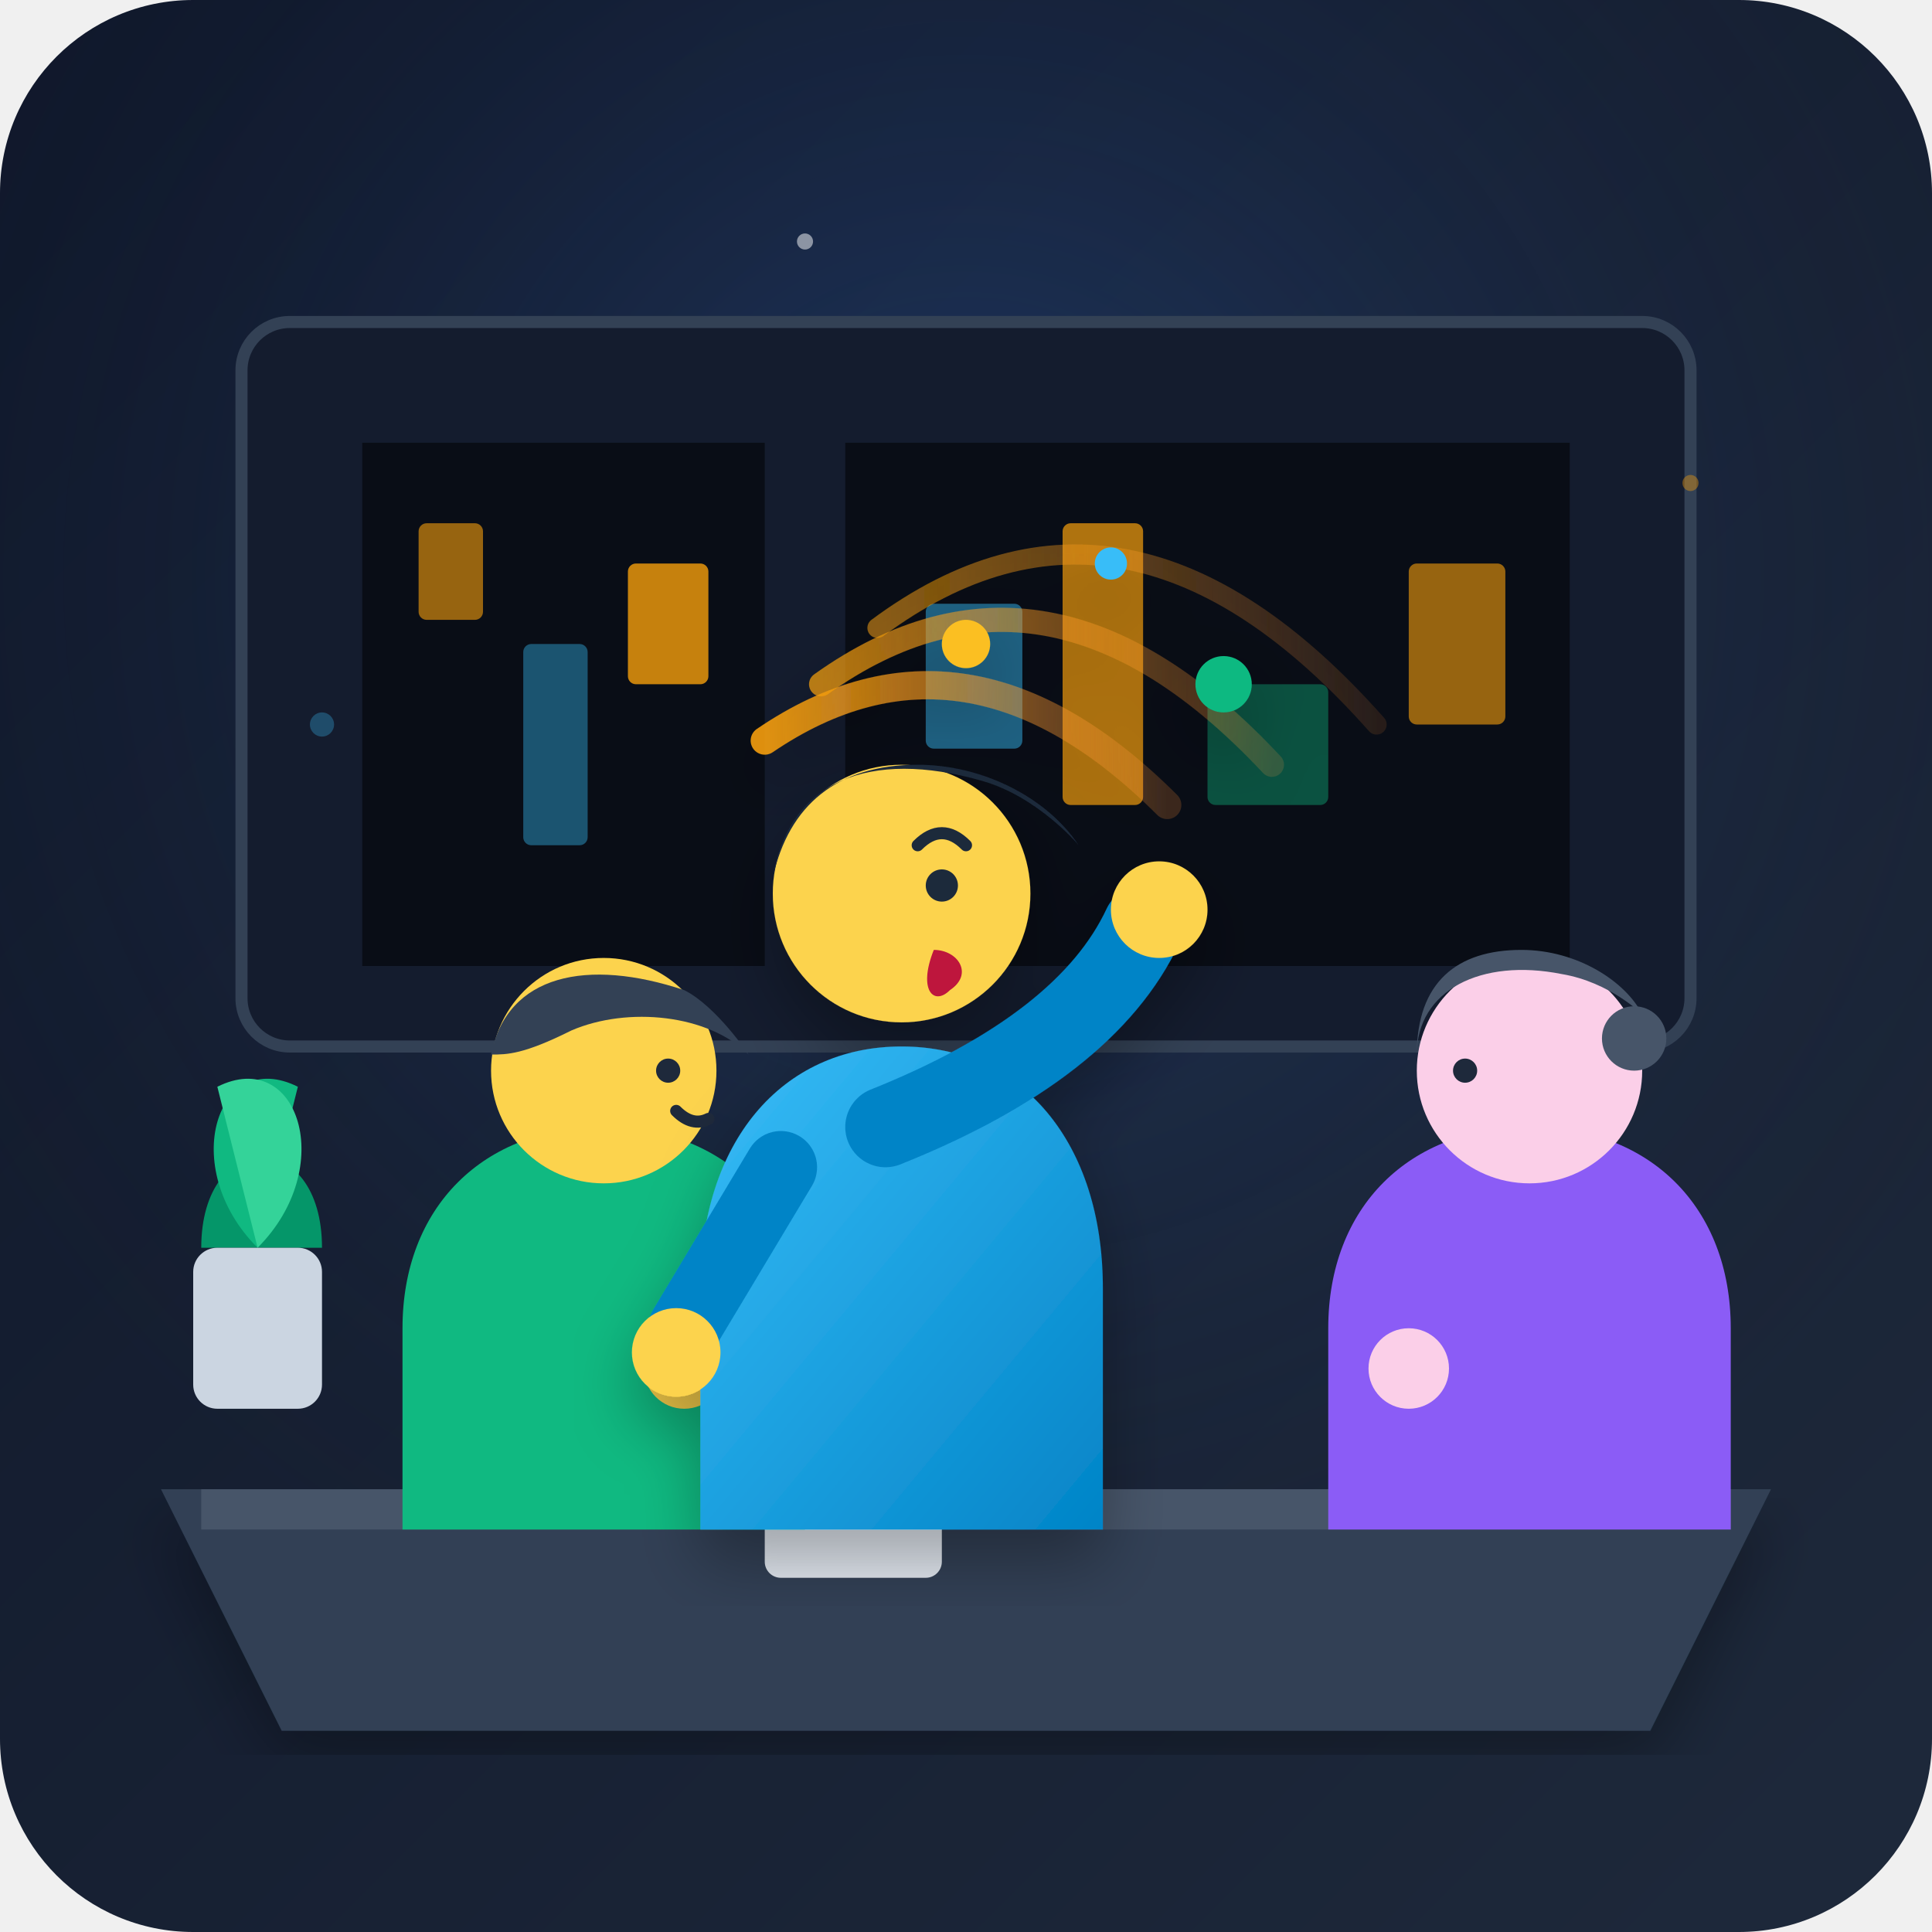
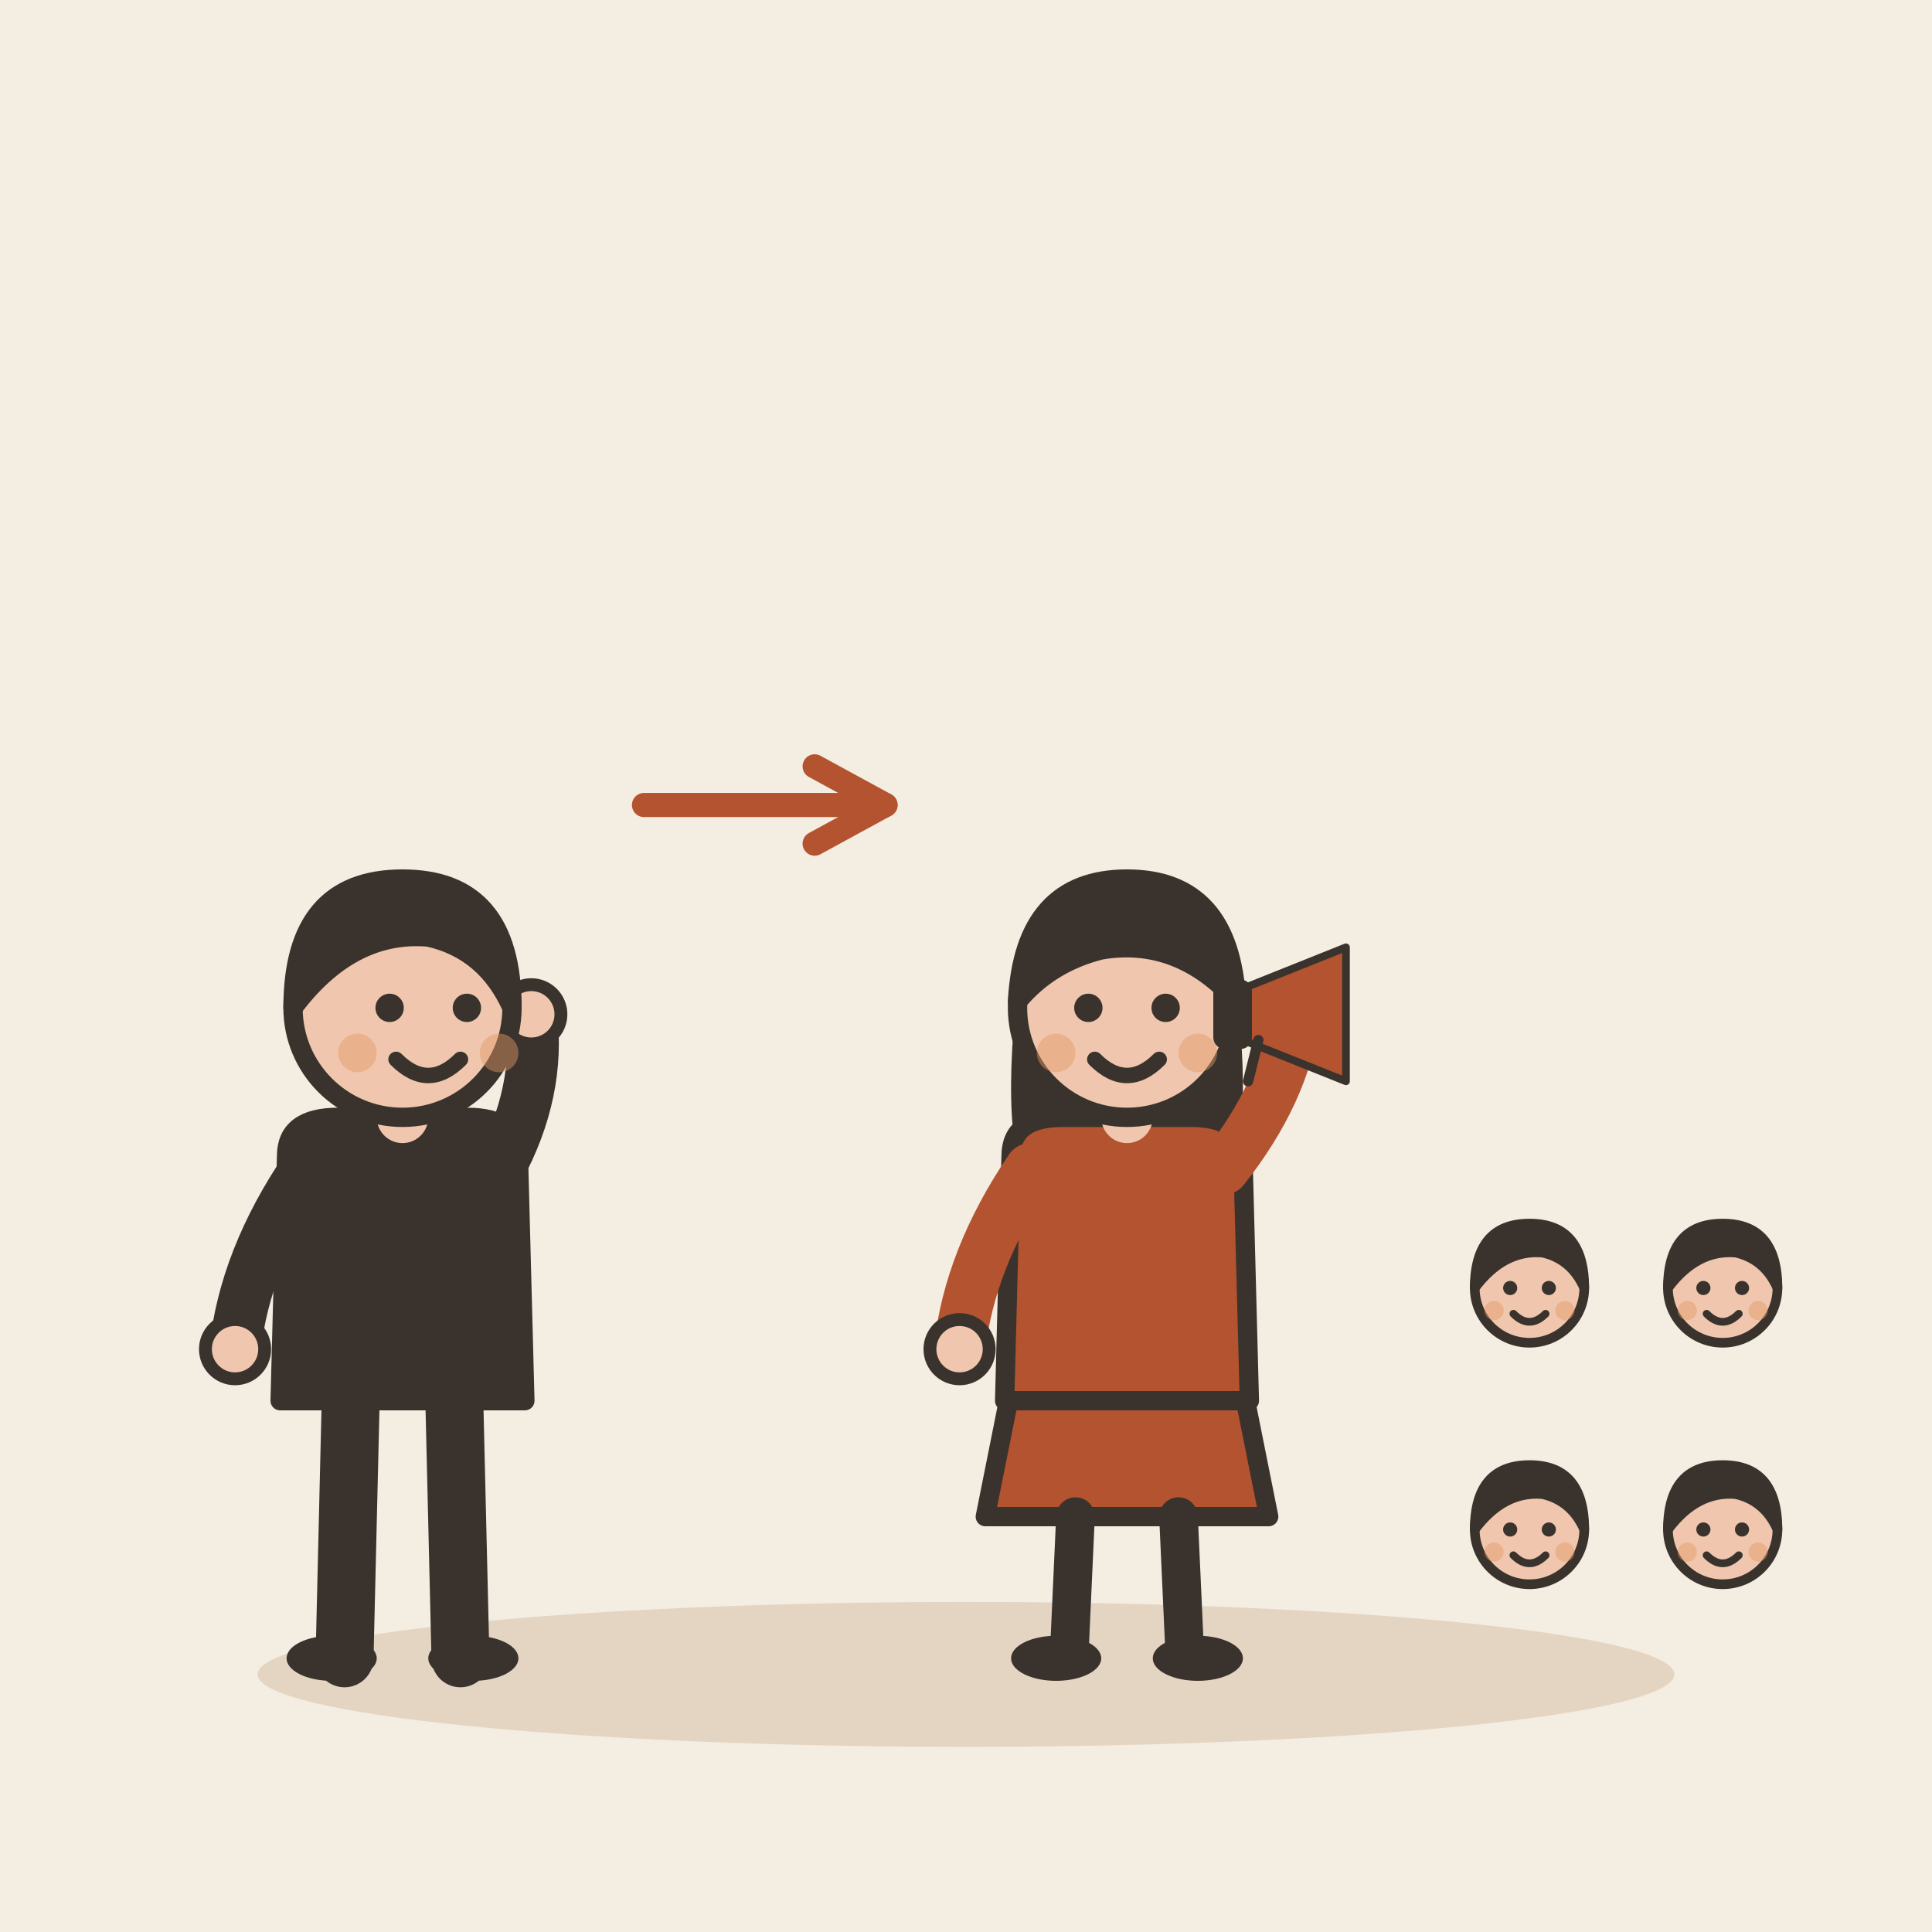
- <svg xmlns="http://www.w3.org/2000/svg" viewBox="0 0 240 240" width="100%" height="100%">
-   <defs>
-     <linearGradient id="bgGrad" x1="0%" y1="0%" x2="100%" y2="100%">
-       <stop offset="0%" stop-color="#0f172a" />
-       <stop offset="100%" stop-color="#1e293b" />
-     </linearGradient>
-     <radialGradient id="spotlight" cx="50%" cy="30%" r="60%">
-       <stop offset="0%" stop-color="#3b82f6" stop-opacity="0.25" />
-       <stop offset="100%" stop-color="#1e293b" stop-opacity="0" />
-     </radialGradient>
-     <linearGradient id="speakerShirt" x1="0%" y1="0%" x2="100%" y2="100%">
-       <stop offset="0%" stop-color="#38bdf8" />
-       <stop offset="100%" stop-color="#0284c7" />
-     </linearGradient>
-     <linearGradient id="msgWave" x1="0%" y1="0%" x2="100%" y2="0%">
-       <stop offset="0%" stop-color="#f59e0b" stop-opacity="0.9" />
-       <stop offset="100%" stop-color="#fb923c" stop-opacity="0.2" />
-     </linearGradient>
-     <filter id="softShadow" x="-10%" y="-10%" width="120%" height="120%">
-       <feDropShadow dx="0" dy="4" stdDeviation="4" flood-color="#000000" flood-opacity="0.3" />
-     </filter>
-   </defs>
-   <rect width="240" height="240" rx="24" fill="url(#bgGrad)" />
-   <rect width="240" height="240" rx="24" fill="url(#spotlight)" />
-   <rect x="30" y="40" width="180" height="90" rx="6" fill="#141c2e" stroke="#334155" stroke-width="1.5" />
-   <path d="M45 55 h50 v65 h-50 z" fill="#090d16" />
-   <rect x="52" y="65" width="8" height="12" rx="1" fill="#f59e0b" opacity="0.6" />
-   <rect x="65" y="80" width="8" height="25" rx="1" fill="#38bdf8" opacity="0.4" />
-   <rect x="78" y="70" width="10" height="15" rx="1" fill="#f59e0b" opacity="0.8" />
-   <path d="M105 55 h90 v65 h-90 z" fill="#090d16" />
-   <rect x="115" y="75" width="12" height="18" rx="1" fill="#38bdf8" opacity="0.5" />
-   <rect x="132" y="65" width="10" height="35" rx="1" fill="#f59e0b" opacity="0.7" />
-   <rect x="150" y="85" width="15" height="15" rx="1" fill="#10b981" opacity="0.4" />
-   <rect x="175" y="70" width="12" height="20" rx="1" fill="#f59e0b" opacity="0.6" />
-   <path d="M25 155 c0 -15 15 -15 15 0 z" fill="#059669" />
-   <path d="M32 155 c-10 -10 -5 -25 5 -20 z" fill="#10b981" />
-   <path d="M32 155 c10 -10 5 -25 -5 -20 z" fill="#34d399" />
-   <rect x="24" y="155" width="16" height="20" rx="3" fill="#cbd5e1" />
-   <path d="M20 185 L220 185 L205 215 L35 215 Z" fill="#334155" filter="url(#softShadow)" />
-   <path d="M25 185 L215 185 L215 190 L25 190 Z" fill="#475569" />
-   <path d="M55 180 l15 -10 h20 l-15 10 z" fill="#64748b" />
-   <path d="M68 170 h18 v12 h-18 z" fill="#94a3b8" />
-   <rect x="95" y="180" width="22" height="16" rx="2" fill="#e2e8f0" />
-   <line x1="99" y1="184" x2="113" y2="184" stroke="#94a3b8" stroke-width="1.5" stroke-linecap="round" />
-   <line x1="99" y1="189" x2="110" y2="189" stroke="#94a3b8" stroke-width="1.5" stroke-linecap="round" />
-   <rect x="175" y="172" width="12" height="14" rx="2" fill="#ec4899" />
-   <path d="M187 175 c3 0 3 6 0 6" fill="none" stroke="#ec4899" stroke-width="2" />
-   <g filter="url(#softShadow)">
-     <path d="M95 92 Q 120 75 145 100" fill="none" stroke="url(#msgWave)" stroke-width="3.5" stroke-linecap="round" />
-     <path d="M102 85 Q 130 65 158 95" fill="none" stroke="url(#msgWave)" stroke-width="3" stroke-linecap="round" opacity="0.8" />
-     <path d="M109 78 Q 140 55 171 90" fill="none" stroke="url(#msgWave)" stroke-width="2.5" stroke-linecap="round" opacity="0.6" />
-     <circle cx="120" cy="80" r="3" fill="#fbbf24" />
-     <circle cx="138" cy="70" r="2" fill="#38bdf8" />
-     <circle cx="152" cy="85" r="3.5" fill="#10b981" />
+ <svg xmlns="http://www.w3.org/2000/svg" viewBox="0 0 240 240" data-style="editorial">
+   <rect width="240" height="240" fill="#F4EDE2" />
+   <ellipse cx="120" cy="208" rx="88" ry="9" fill="#E3D5C1" />
+   <g transform="translate(50 206) scale(0.8 0.8)">
+     <path d="M-8 -42L-9 0" stroke="#3A332D" stroke-width="9" stroke-linecap="round" fill="none" />
+     <path d="M8 -42L9 0" stroke="#3A332D" stroke-width="9" stroke-linecap="round" fill="none" />
+     <ellipse cx="-11" cy="0" rx="7" ry="3.5" fill="#3A332D" />
+     <ellipse cx="11" cy="0" rx="7" ry="3.5" fill="#3A332D" />
+     <path d="M-18 -78Q-18 -84 -10 -84L10 -84Q18 -84 18 -78L19 -40L-19 -40Z" fill="#3A332D" stroke="#3A332D" stroke-width="3" stroke-linecap="round" stroke-linejoin="round" />
+     <path d="M-15 -76Q-24.5 -62 -26 -48" fill="none" stroke="#3A332D" stroke-width="8" stroke-linecap="round" stroke-linejoin="round" />
+     <circle cx="-26" cy="-48" r="4.6" fill="#F0C7AE" stroke="#3A332D" stroke-linecap="round" stroke-linejoin="round" stroke-width="2" />
+     <path d="M15 -76Q21.5 -88 20 -100" fill="none" stroke="#3A332D" stroke-width="8" stroke-linecap="round" stroke-linejoin="round" />
+     <circle cx="20" cy="-100" r="4.6" fill="#F0C7AE" stroke="#3A332D" stroke-linecap="round" stroke-linejoin="round" stroke-width="2" />
+     <path d="M0 -84L0 -88" stroke="#F0C7AE" stroke-width="8" stroke-linecap="round" fill="none" />
+     <circle cx="0" cy="-101" r="17" fill="#F0C7AE" stroke="#3A332D" stroke-width="3" stroke-linecap="round" stroke-linejoin="round" />
+     <path d="M-17 -101Q-17 -121 0 -121Q17 -121 17 -101Q13 -110 4 -112Q-8 -113 -17 -101Z" fill="#3A332D" stroke="#3A332D" stroke-width="3" stroke-linecap="round" stroke-linejoin="round" />
+     <circle cx="-2" cy="-101" r="2.2" fill="#3A332D" />
+     <circle cx="10" cy="-101" r="2.2" fill="#3A332D" />
+     <path d="M-1 -93Q4 -88 9 -93" fill="none" stroke="#3A332D" stroke-width="2.4" stroke-linecap="round" stroke-linejoin="round" />
+     <circle cx="-7" cy="-94" r="3" fill="#E39A62" opacity="0.45" />
+     <circle cx="15" cy="-94" r="3" fill="#E39A62" opacity="0.45" />
  </g>
-   <g transform="translate(30, 115)">
-     <path d="M20 50 c0 -15 10 -25 25 -25 c15 0 25 10 25 25 v25 h-50 z" fill="#10b981" />
-     <circle cx="45" cy="18" r="14" fill="#fcd34d" />
-     <path d="M31 16 c2 -10 12 -12 24 -8 c4 2 8 8 8 8 c-5 -5 -15 -6 -22 -3 c-6 3 -8 3 -10 3 z" fill="#334155" />
-     <circle cx="53" cy="18" r="1.5" fill="#1e293b" />
-     <path d="M54 23 q2 2 4 1" fill="none" stroke="#1e293b" stroke-width="1.5" stroke-linecap="round" />
-     <path d="M25 45 l15 15 l15 -5" fill="none" stroke="#10b981" stroke-width="8" stroke-linecap="round" stroke-linejoin="round" />
-     <circle cx="55" cy="55" r="5" fill="#fcd34d" />
+   <path d="M80 100L110 100" stroke="#B4532F" stroke-width="3" stroke-linecap="round" fill="none" />
+   <path d="M101.2 104.8L110 100L101.2 95.2" fill="none" stroke="#B4532F" stroke-width="3" stroke-linecap="round" stroke-linejoin="round" />
+   <g transform="translate(140 206) scale(0.8 0.8)">
+     <path d="M-18 -42L-22 -22L22 -22L18 -42Z" fill="#B4532F" stroke="#3A332D" stroke-width="3" stroke-linecap="round" stroke-linejoin="round" />
+     <path d="M-8 -22L-9 0" stroke="#3A332D" stroke-width="6" stroke-linecap="round" fill="none" />
+     <path d="M8 -22L9 0" stroke="#3A332D" stroke-width="6" stroke-linecap="round" fill="none" />
+     <ellipse cx="-11" cy="0" rx="7" ry="3.5" fill="#3A332D" />
+     <ellipse cx="11" cy="0" rx="7" ry="3.5" fill="#3A332D" />
+     <path d="M-17 -104Q-20 -78 -14 -70L-6 -78L6 -78L14 -70Q20 -78 17 -104Z" fill="#3A332D" />
+     <path d="M-18 -78Q-18 -84 -10 -84L10 -84Q18 -84 18 -78L19 -40L-19 -40Z" fill="#B4532F" stroke="#3A332D" stroke-width="3" stroke-linecap="round" stroke-linejoin="round" />
+     <path d="M-15 -76Q-24.5 -62 -26 -48" fill="none" stroke="#B4532F" stroke-width="8" stroke-linecap="round" stroke-linejoin="round" />
+     <circle cx="-26" cy="-48" r="4.6" fill="#F0C7AE" stroke="#3A332D" stroke-linecap="round" stroke-linejoin="round" stroke-width="2" />
+     <path d="M15 -76Q24.5 -88 26 -100" fill="none" stroke="#B4532F" stroke-width="8" stroke-linecap="round" stroke-linejoin="round" />
+     <circle cx="26" cy="-100" r="4.6" fill="#F0C7AE" stroke="#3A332D" stroke-linecap="round" stroke-linejoin="round" stroke-width="2" />
+     <path d="M0 -84L0 -88" stroke="#F0C7AE" stroke-width="8" stroke-linecap="round" fill="none" />
+     <circle cx="0" cy="-101" r="17" fill="#F0C7AE" stroke="#3A332D" stroke-width="3" stroke-linecap="round" stroke-linejoin="round" />
+     <path d="M-17 -102Q-16 -121 0 -121Q16 -121 17 -102Q8 -112 -4 -110Q-12 -108 -17 -102Z" fill="#3A332D" stroke="#3A332D" stroke-width="3" stroke-linecap="round" stroke-linejoin="round" />
+     <circle cx="-6" cy="-101" r="2.2" fill="#3A332D" />
+     <circle cx="6" cy="-101" r="2.2" fill="#3A332D" />
+     <path d="M-5 -93Q0 -88 5 -93" fill="none" stroke="#3A332D" stroke-width="2.4" stroke-linecap="round" stroke-linejoin="round" />
+     <circle cx="-11" cy="-94" r="3" fill="#E39A62" opacity="0.45" />
+     <circle cx="11" cy="-94" r="3" fill="#E39A62" opacity="0.45" />
+     <g transform="translate(26 -100) scale(0.4 0.4)">
+       <path d="M-20 -10L20 -26L20 26L-20 10Z" fill="#B4532F" stroke="#3A332D" stroke-width="3" stroke-linecap="round" stroke-linejoin="round" />
+       <rect x="-30" y="-12" width="12" height="24" rx="3" fill="#3A332D" stroke="#3A332D" stroke-width="3" stroke-linecap="round" stroke-linejoin="round" />
+       <path d="M-14 10L-18 26" stroke="#3A332D" stroke-width="4" stroke-linecap="round" fill="none" />
+     </g>
  </g>
-   <g transform="translate(145, 115)">
-     <path d="M20 50 c0 -15 10 -25 25 -25 c15 0 25 10 25 25 v25 h-50 z" fill="#8b5cf6" />
-     <circle cx="45" cy="18" r="14" fill="#fbcfe8" />
-     <path d="M31 16 c0 -8 8 -12 18 -10 c6 1 10 5 10 5 c-2 -4 -8 -8 -15 -8 c-8 0 -13 4 -13 13 z" fill="#475569" />
-     <circle cx="58" cy="14" r="4" fill="#475569" />
-     <circle cx="37" cy="18" r="1.5" fill="#1e293b" />
-     <path d="M55 45 l-10 15 l-15 -5" fill="none" stroke="#8b5cf6" stroke-width="8" stroke-linecap="round" stroke-linejoin="round" />
-     <circle cx="30" cy="55" r="5" fill="#fbcfe8" />
+   <g transform="translate(190 200.4) scale(0.4 0.4)">
+     <circle cx="0" cy="-101" r="17" fill="#F0C7AE" stroke="#3A332D" stroke-width="3" stroke-linecap="round" stroke-linejoin="round" />
+     <path d="M-17 -101Q-17 -121 0 -121Q17 -121 17 -101Q13 -110 4 -112Q-8 -113 -17 -101Z" fill="#3A332D" stroke="#3A332D" stroke-width="3" stroke-linecap="round" stroke-linejoin="round" />
+     <circle cx="-6" cy="-101" r="2.2" fill="#3A332D" />
+     <circle cx="6" cy="-101" r="2.2" fill="#3A332D" />
+     <path d="M-5 -93Q0 -88 5 -93" fill="none" stroke="#3A332D" stroke-width="2.4" stroke-linecap="round" stroke-linejoin="round" />
+     <circle cx="-11" cy="-94" r="3" fill="#E39A62" opacity="0.45" />
+     <circle cx="11" cy="-94" r="3" fill="#E39A62" opacity="0.45" />
  </g>
-   <g transform="translate(72, 95)" filter="url(#softShadow)">
-     <path d="M15 65 c0 -18 10 -30 25 -30 c15 0 25 12 25 30 v30 h-50 z" fill="url(#speakerShirt)" />
-     <path d="M38 45 q 25 -10 32 -25" fill="none" stroke="#0284c7" stroke-width="10" stroke-linecap="round" />
-     <circle cx="72" cy="18" r="6" fill="#fcd34d" />
-     <path d="M25 50 l-12 20" fill="none" stroke="#0284c7" stroke-width="9" stroke-linecap="round" />
-     <circle cx="12" cy="73" r="5.5" fill="#fcd34d" />
-     <circle cx="40" cy="16" r="16" fill="#fcd34d" />
-     <path d="M24 14 c2 -12 12 -16 26 -12 c7 2 12 8 12 8 c-4 -6 -12 -10 -20 -10 c-10 0 -16 5 -18 14 z" fill="#1e293b" />
-     <circle cx="45" cy="15" r="2" fill="#1e293b" />
-     <path d="M44 23 c3 0 5 3 2 5 c-2 2 -4 0 -2 -5 z" fill="#be123c" />
-     <path d="M42 10 q3 -3 6 0" fill="none" stroke="#1e293b" stroke-width="1.5" stroke-linecap="round" />
+   <g transform="translate(214 200.4) scale(0.4 0.4)">
+     <circle cx="0" cy="-101" r="17" fill="#F0C7AE" stroke="#3A332D" stroke-width="3" stroke-linecap="round" stroke-linejoin="round" />
+     <path d="M-17 -101Q-17 -121 0 -121Q17 -121 17 -101Q13 -110 4 -112Q-8 -113 -17 -101Z" fill="#3A332D" stroke="#3A332D" stroke-width="3" stroke-linecap="round" stroke-linejoin="round" />
+     <circle cx="-6" cy="-101" r="2.2" fill="#3A332D" />
+     <circle cx="6" cy="-101" r="2.2" fill="#3A332D" />
+     <path d="M-5 -93Q0 -88 5 -93" fill="none" stroke="#3A332D" stroke-width="2.4" stroke-linecap="round" stroke-linejoin="round" />
+     <circle cx="-11" cy="-94" r="3" fill="#E39A62" opacity="0.45" />
+     <circle cx="11" cy="-94" r="3" fill="#E39A62" opacity="0.45" />
  </g>
-   <circle cx="100" cy="30" r="1" fill="#ffffff" opacity="0.5" />
-   <circle cx="40" cy="90" r="1.5" fill="#38bdf8" opacity="0.3" />
-   <circle cx="210" cy="60" r="1" fill="#f59e0b" opacity="0.4" />
+   <g transform="translate(190 230.4) scale(0.4 0.4)">
+     <circle cx="0" cy="-101" r="17" fill="#F0C7AE" stroke="#3A332D" stroke-width="3" stroke-linecap="round" stroke-linejoin="round" />
+     <path d="M-17 -101Q-17 -121 0 -121Q17 -121 17 -101Q13 -110 4 -112Q-8 -113 -17 -101Z" fill="#3A332D" stroke="#3A332D" stroke-width="3" stroke-linecap="round" stroke-linejoin="round" />
+     <circle cx="-6" cy="-101" r="2.2" fill="#3A332D" />
+     <circle cx="6" cy="-101" r="2.2" fill="#3A332D" />
+     <path d="M-5 -93Q0 -88 5 -93" fill="none" stroke="#3A332D" stroke-width="2.4" stroke-linecap="round" stroke-linejoin="round" />
+     <circle cx="-11" cy="-94" r="3" fill="#E39A62" opacity="0.45" />
+     <circle cx="11" cy="-94" r="3" fill="#E39A62" opacity="0.45" />
+   </g>
+   <g transform="translate(214 230.4) scale(0.4 0.4)">
+     <circle cx="0" cy="-101" r="17" fill="#F0C7AE" stroke="#3A332D" stroke-width="3" stroke-linecap="round" stroke-linejoin="round" />
+     <path d="M-17 -101Q-17 -121 0 -121Q17 -121 17 -101Q13 -110 4 -112Q-8 -113 -17 -101Z" fill="#3A332D" stroke="#3A332D" stroke-width="3" stroke-linecap="round" stroke-linejoin="round" />
+     <circle cx="-6" cy="-101" r="2.2" fill="#3A332D" />
+     <circle cx="6" cy="-101" r="2.2" fill="#3A332D" />
+     <path d="M-5 -93Q0 -88 5 -93" fill="none" stroke="#3A332D" stroke-width="2.4" stroke-linecap="round" stroke-linejoin="round" />
+     <circle cx="-11" cy="-94" r="3" fill="#E39A62" opacity="0.45" />
+     <circle cx="11" cy="-94" r="3" fill="#E39A62" opacity="0.45" />
+   </g>
</svg>
